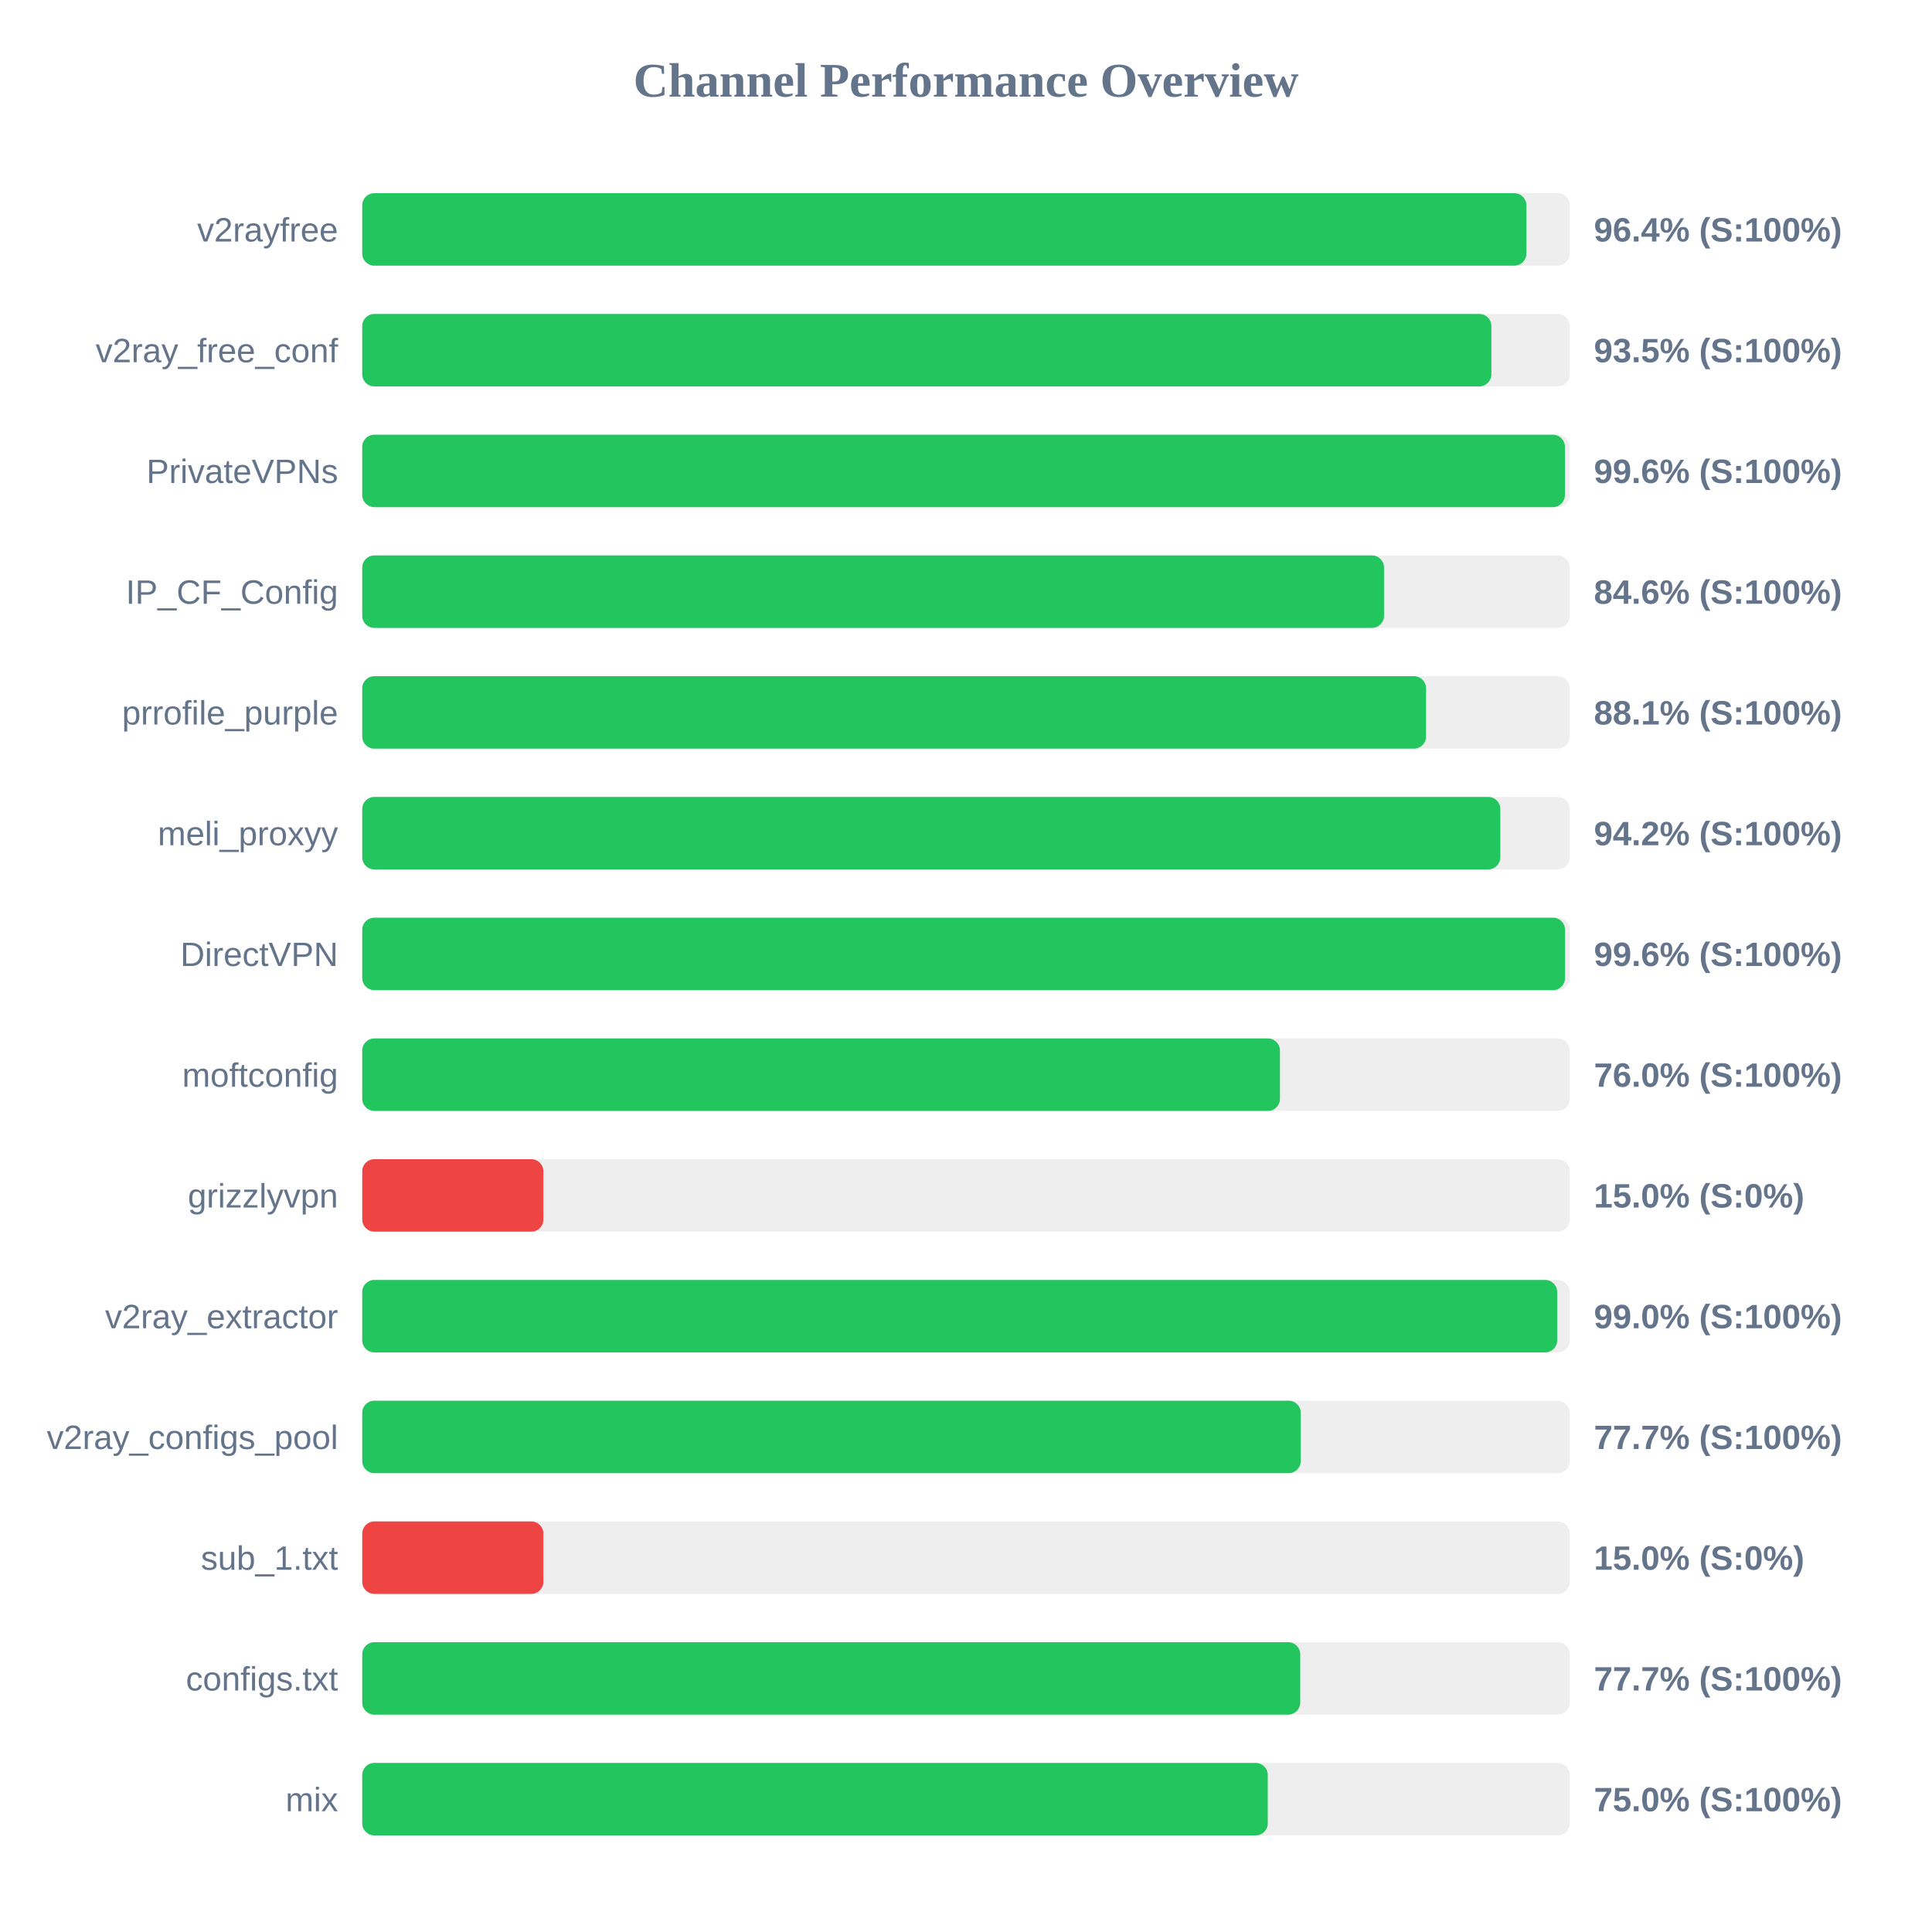
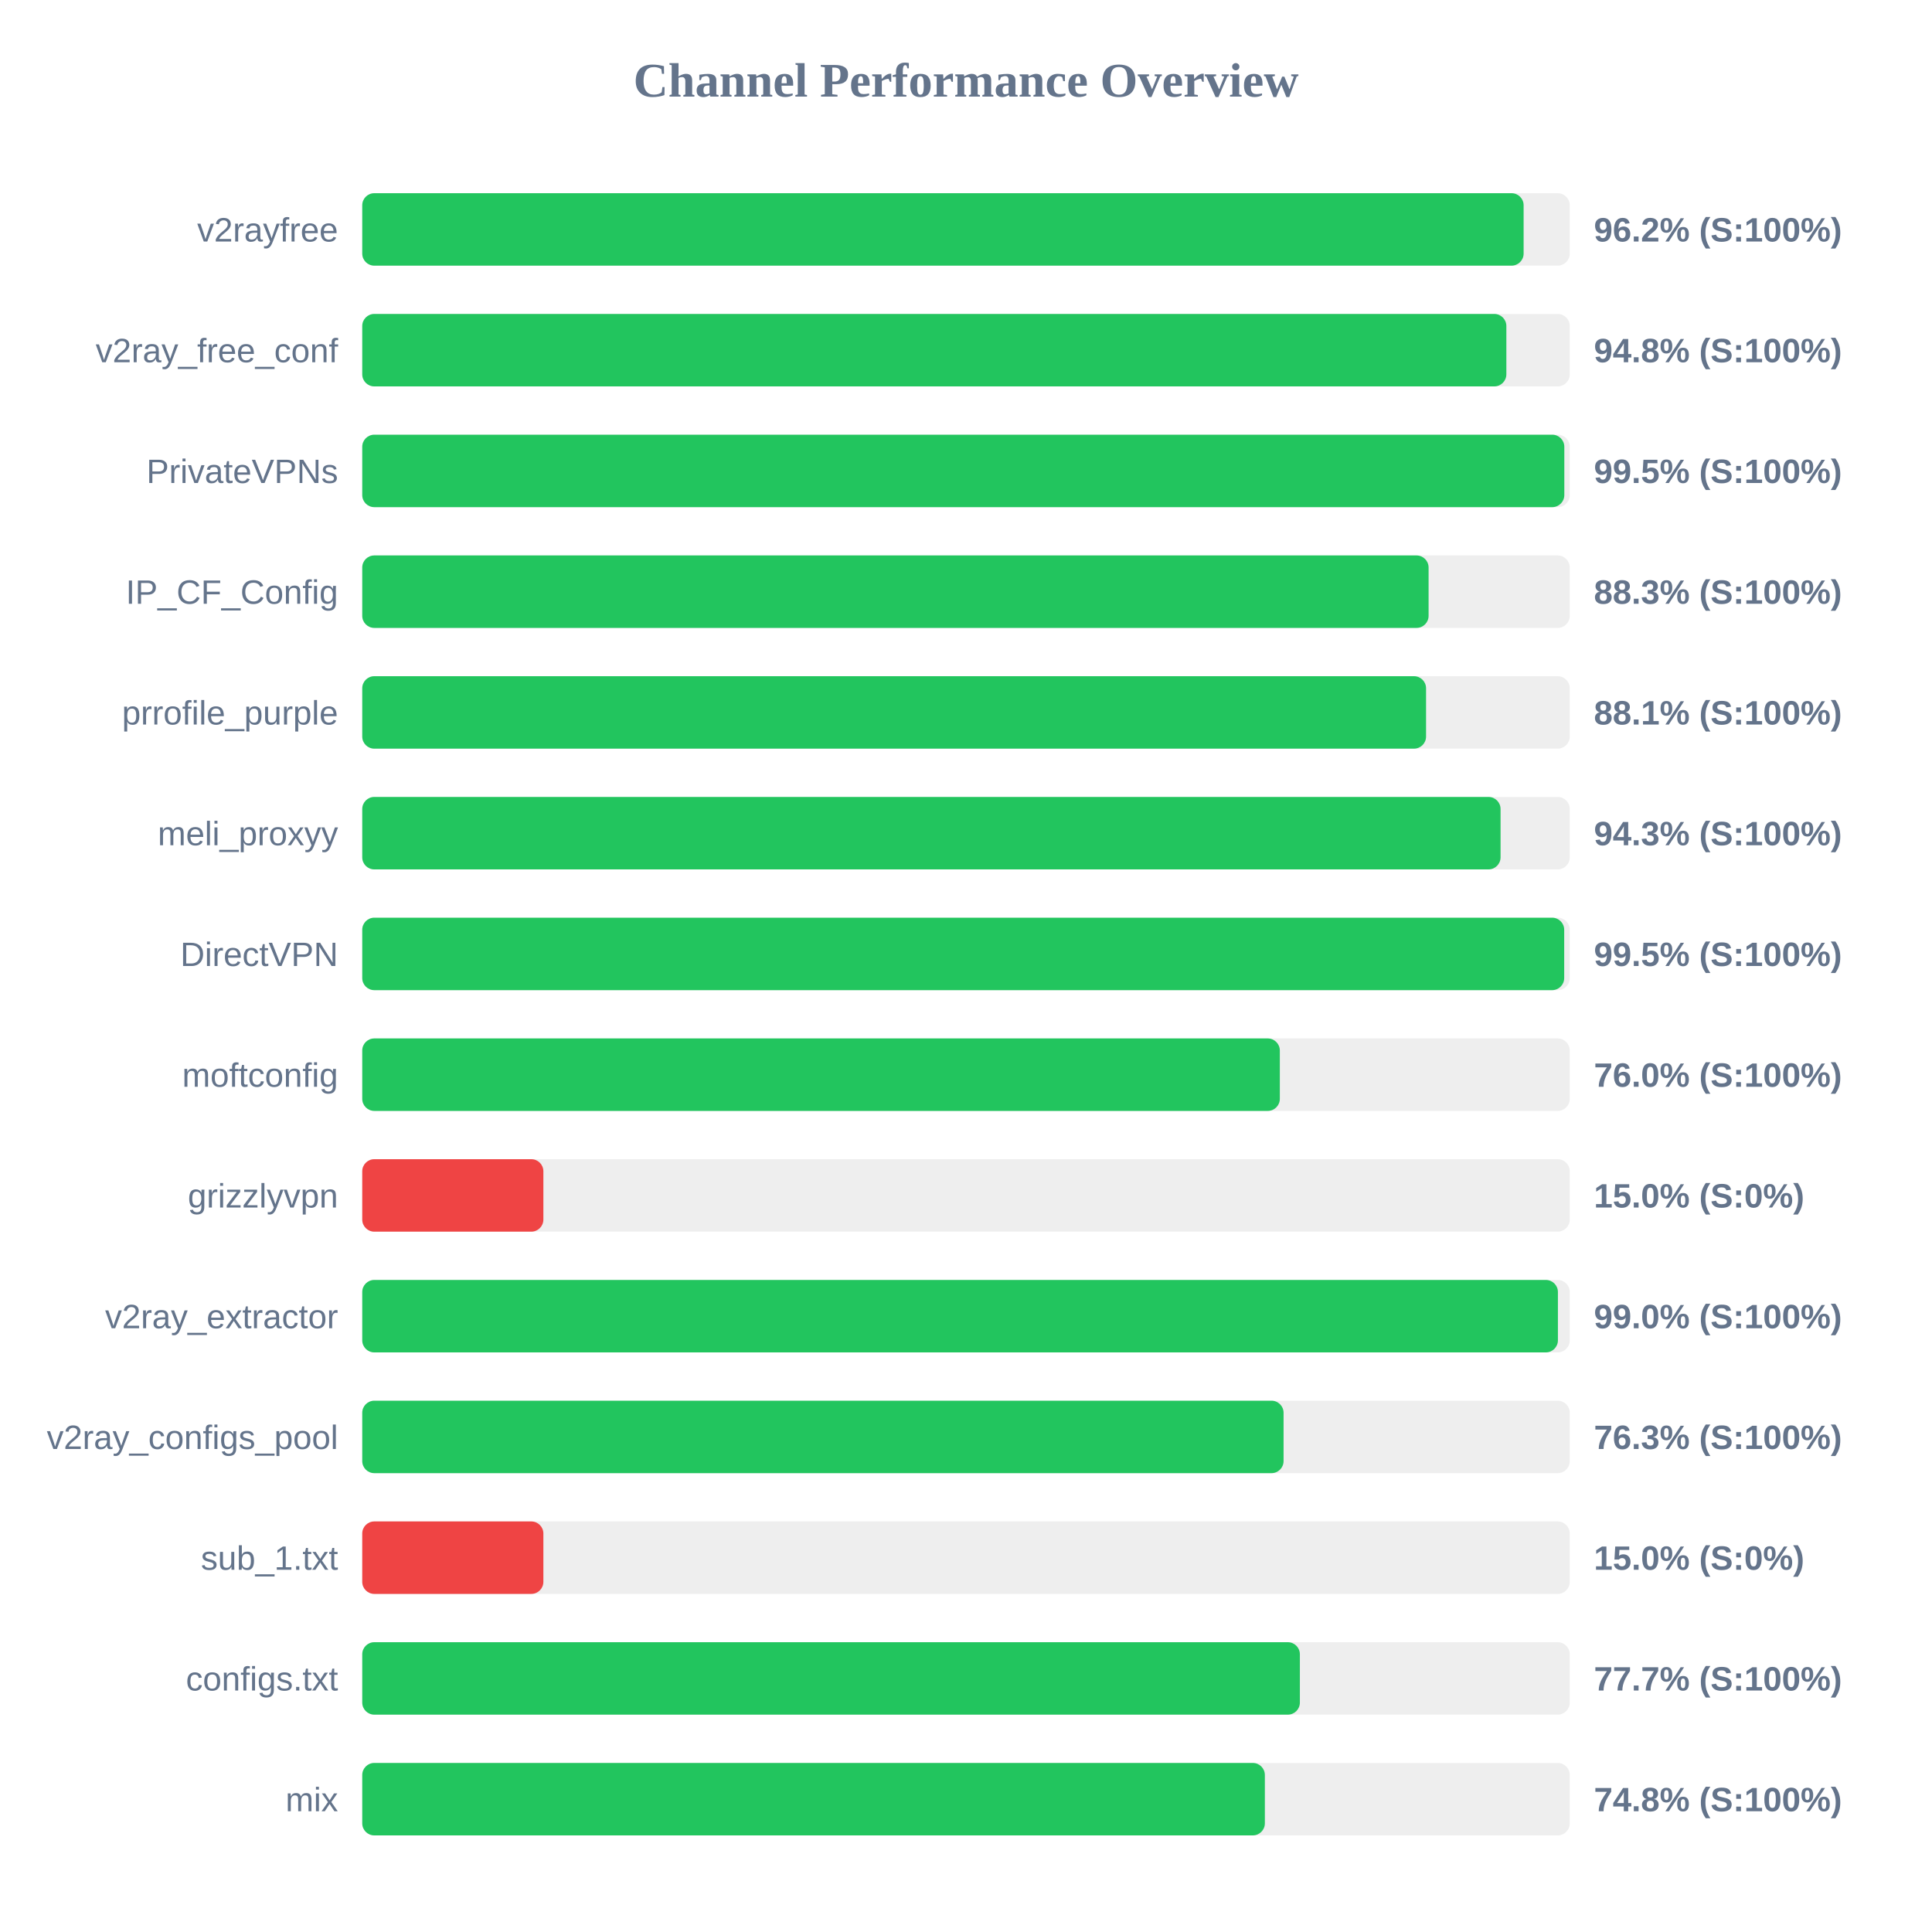
<svg xmlns="http://www.w3.org/2000/svg" width="800" height="800" version="1.1">
  <style>
        .row { font: 14px Arial; fill: #64748b; }
        .score { font: bold 14px Arial; fill: #64748b; }
    </style>
  <text x="400" y="40" text-anchor="middle" font-size="20px" font-weight="bold" fill="#64748b">Channel Performance Overview</text>
  <rect x="150" y="80" width="500" height="30" fill="#eee" rx="5" />
-   <rect x="150" y="80" width="482.05" height="30" fill="#22c55e" rx="5" />
+   <rect x="150" y="80" width="480.9" height="30" fill="#22c55e" rx="5" />
  <text x="140" y="100" text-anchor="end" class="row">v2rayfree</text>
-   <text x="660" y="100" text-anchor="start" class="score">96.4% (S:100%)</text>
+   <text x="660" y="100" text-anchor="start" class="score">96.2% (S:100%)</text>
  <rect x="150" y="130" width="500" height="30" fill="#eee" rx="5" />
-   <rect x="150" y="130" width="467.55" height="30" fill="#22c55e" rx="5" />
+   <rect x="150" y="130" width="473.75" height="30" fill="#22c55e" rx="5" />
  <text x="140" y="150" text-anchor="end" class="row">v2ray_free_conf</text>
-   <text x="660" y="150" text-anchor="start" class="score">93.5% (S:100%)</text>
+   <text x="660" y="150" text-anchor="start" class="score">94.8% (S:100%)</text>
  <rect x="150" y="180" width="500" height="30" fill="#eee" rx="5" />
-   <rect x="150" y="180" width="498.0" height="30" fill="#22c55e" rx="5" />
+   <rect x="150" y="180" width="497.75" height="30" fill="#22c55e" rx="5" />
  <text x="140" y="200" text-anchor="end" class="row">PrivateVPNs</text>
-   <text x="660" y="200" text-anchor="start" class="score">99.6% (S:100%)</text>
+   <text x="660" y="200" text-anchor="start" class="score">99.5% (S:100%)</text>
  <rect x="150" y="230" width="500" height="30" fill="#eee" rx="5" />
-   <rect x="150" y="230" width="423.1" height="30" fill="#22c55e" rx="5" />
+   <rect x="150" y="230" width="441.55" height="30" fill="#22c55e" rx="5" />
  <text x="140" y="250" text-anchor="end" class="row">IP_CF_Config</text>
-   <text x="660" y="250" text-anchor="start" class="score">84.6% (S:100%)</text>
+   <text x="660" y="250" text-anchor="start" class="score">88.3% (S:100%)</text>
  <rect x="150" y="280" width="500" height="30" fill="#eee" rx="5" />
  <rect x="150" y="280" width="440.5" height="30" fill="#22c55e" rx="5" />
  <text x="140" y="300" text-anchor="end" class="row">prrofile_purple</text>
  <text x="660" y="300" text-anchor="start" class="score">88.1% (S:100%)</text>
  <rect x="150" y="330" width="500" height="30" fill="#eee" rx="5" />
-   <rect x="150" y="330" width="471.25" height="30" fill="#22c55e" rx="5" />
+   <rect x="150" y="330" width="471.35" height="30" fill="#22c55e" rx="5" />
  <text x="140" y="350" text-anchor="end" class="row">meli_proxyy</text>
-   <text x="660" y="350" text-anchor="start" class="score">94.2% (S:100%)</text>
+   <text x="660" y="350" text-anchor="start" class="score">94.3% (S:100%)</text>
  <rect x="150" y="380" width="500" height="30" fill="#eee" rx="5" />
-   <rect x="150" y="380" width="498.05" height="30" fill="#22c55e" rx="5" />
+   <rect x="150" y="380" width="497.7" height="30" fill="#22c55e" rx="5" />
  <text x="140" y="400" text-anchor="end" class="row">DirectVPN</text>
-   <text x="660" y="400" text-anchor="start" class="score">99.6% (S:100%)</text>
+   <text x="660" y="400" text-anchor="start" class="score">99.5% (S:100%)</text>
  <rect x="150" y="430" width="500" height="30" fill="#eee" rx="5" />
-   <rect x="150" y="430" width="380.0" height="30" fill="#22c55e" rx="5" />
+   <rect x="150" y="430" width="379.95" height="30" fill="#22c55e" rx="5" />
  <text x="140" y="450" text-anchor="end" class="row">moftconfig</text>
  <text x="660" y="450" text-anchor="start" class="score">76.0% (S:100%)</text>
  <rect x="150" y="480" width="500" height="30" fill="#eee" rx="5" />
  <rect x="150" y="480" width="75.0" height="30" fill="#ef4444" rx="5" />
  <text x="140" y="500" text-anchor="end" class="row">grizzlyvpn</text>
  <text x="660" y="500" text-anchor="start" class="score">15.0% (S:0%)</text>
  <rect x="150" y="530" width="500" height="30" fill="#eee" rx="5" />
-   <rect x="150" y="530" width="494.8" height="30" fill="#22c55e" rx="5" />
+   <rect x="150" y="530" width="495.1" height="30" fill="#22c55e" rx="5" />
  <text x="140" y="550" text-anchor="end" class="row">v2ray_extractor</text>
  <text x="660" y="550" text-anchor="start" class="score">99.0% (S:100%)</text>
  <rect x="150" y="580" width="500" height="30" fill="#eee" rx="5" />
-   <rect x="150" y="580" width="388.6" height="30" fill="#22c55e" rx="5" />
+   <rect x="150" y="580" width="381.5" height="30" fill="#22c55e" rx="5" />
  <text x="140" y="600" text-anchor="end" class="row">v2ray_configs_pool</text>
-   <text x="660" y="600" text-anchor="start" class="score">77.7% (S:100%)</text>
+   <text x="660" y="600" text-anchor="start" class="score">76.3% (S:100%)</text>
  <rect x="150" y="630" width="500" height="30" fill="#eee" rx="5" />
  <rect x="150" y="630" width="75.0" height="30" fill="#ef4444" rx="5" />
  <text x="140" y="650" text-anchor="end" class="row">sub_1.txt</text>
  <text x="660" y="650" text-anchor="start" class="score">15.0% (S:0%)</text>
  <rect x="150" y="680" width="500" height="30" fill="#eee" rx="5" />
-   <rect x="150" y="680" width="388.4" height="30" fill="#22c55e" rx="5" />
+   <rect x="150" y="680" width="388.25" height="30" fill="#22c55e" rx="5" />
  <text x="140" y="700" text-anchor="end" class="row">configs.txt</text>
  <text x="660" y="700" text-anchor="start" class="score">77.7% (S:100%)</text>
  <rect x="150" y="730" width="500" height="30" fill="#eee" rx="5" />
-   <rect x="150" y="730" width="374.95" height="30" fill="#22c55e" rx="5" />
+   <rect x="150" y="730" width="373.75" height="30" fill="#22c55e" rx="5" />
  <text x="140" y="750" text-anchor="end" class="row">mix</text>
-   <text x="660" y="750" text-anchor="start" class="score">75.0% (S:100%)</text>
+   <text x="660" y="750" text-anchor="start" class="score">74.8% (S:100%)</text>
</svg>
